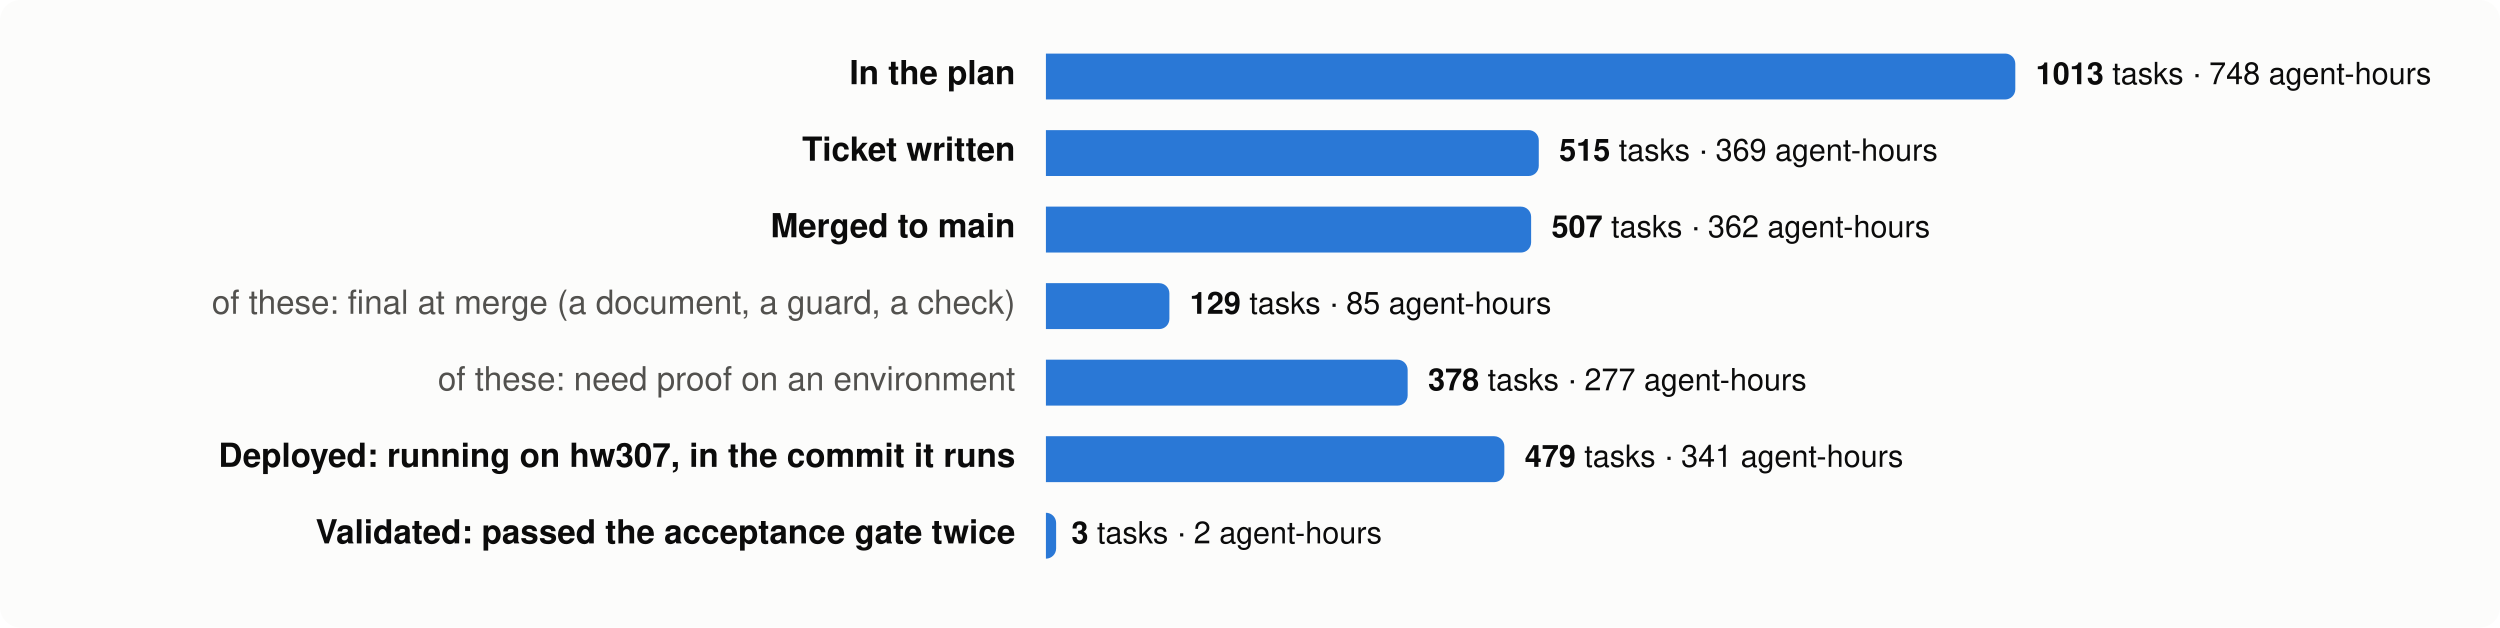
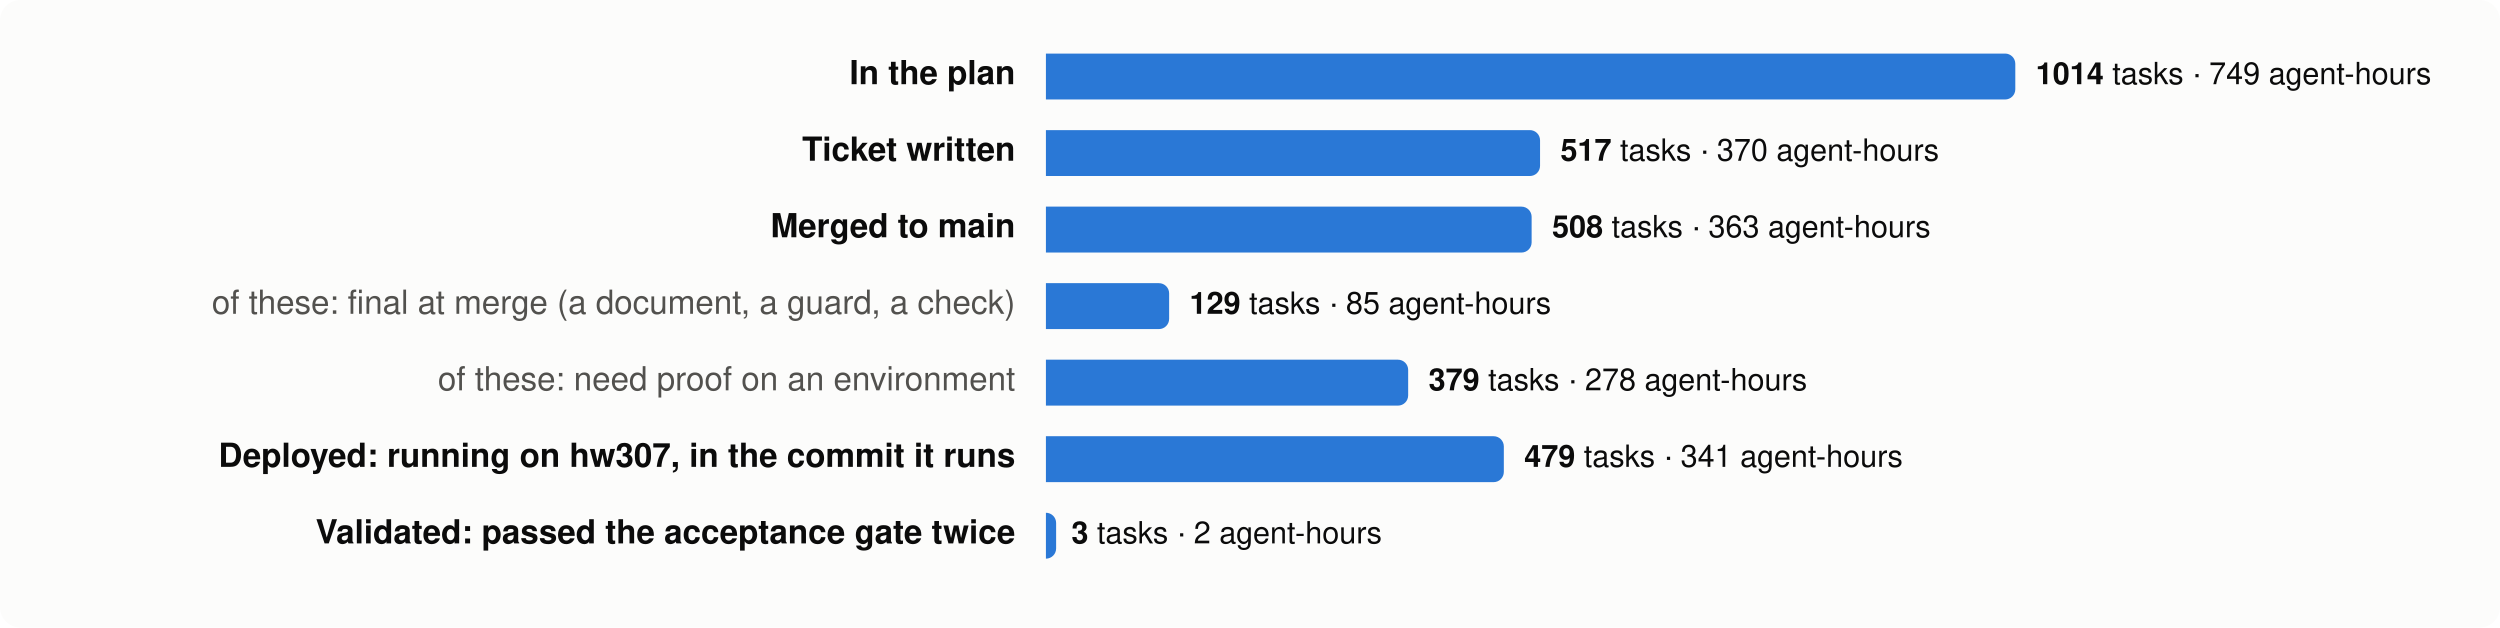
<svg xmlns="http://www.w3.org/2000/svg" viewBox="0 0 980 246" width="980" height="246" font-family="system-ui,-apple-system,Segoe UI,Helvetica,Arial,sans-serif" font-size="13">
  <rect width="980" height="246" rx="8" fill="#fcfcfb" />
  <text x="398" y="33" text-anchor="end" fill="#0b0b0b" font-weight="600">In the plan</text>
  <path d="M410,21 h376.0 a4,4 0 0 1 4,4 v10 a4,4 0 0 1 -4,4 h-376.0 z" fill="#2a78d6" />
  <text x="798.0" y="33" fill="#0b0b0b" font-size="12">
-     <tspan font-weight="600">1013</tspan> tasks · 748 agent-hours</text>
+     <tspan font-weight="600">1014</tspan> tasks · 749 agent-hours</text>
  <text x="398" y="63" text-anchor="end" fill="#0b0b0b" font-weight="600">Ticket written</text>
-   <path d="M410,51 h189.2 a4,4 0 0 1 4,4 v10 a4,4 0 0 1 -4,4 h-189.2 z" fill="#2a78d6" />
-   <text x="611.2" y="63" fill="#0b0b0b" font-size="12">
-     <tspan font-weight="600">515</tspan> tasks · 369 agent-hours</text>
+   <path d="M410,51 h189.7 a4,4 0 0 1 4,4 v10 a4,4 0 0 1 -4,4 h-189.7 z" fill="#2a78d6" />
+   <text x="611.7" y="63" fill="#0b0b0b" font-size="12">
+     <tspan font-weight="600">517</tspan> tasks · 370 agent-hours</text>
  <text x="398" y="93" text-anchor="end" fill="#0b0b0b" font-weight="600">Merged to main</text>
-   <path d="M410,81 h186.2 a4,4 0 0 1 4,4 v10 a4,4 0 0 1 -4,4 h-186.2 z" fill="#2a78d6" />
-   <text x="608.2" y="93" fill="#0b0b0b" font-size="12">
-     <tspan font-weight="600">507</tspan> tasks · 362 agent-hours</text>
+   <path d="M410,81 h186.4 a4,4 0 0 1 4,4 v10 a4,4 0 0 1 -4,4 h-186.4 z" fill="#2a78d6" />
+   <text x="608.4" y="93" fill="#0b0b0b" font-size="12">
+     <tspan font-weight="600">508</tspan> tasks · 363 agent-hours</text>
  <text x="398" y="123" text-anchor="end" fill="#52514e" font-weight="400">of these: final at merge (a document, a guard, a check)</text>
-   <path d="M410,111 h44.4 a4,4 0 0 1 4,4 v10 a4,4 0 0 1 -4,4 h-44.4 z" fill="#2a78d6" />
-   <text x="466.4" y="123" fill="#0b0b0b" font-size="12">
+   <path d="M410,111 h44.3 a4,4 0 0 1 4,4 v10 a4,4 0 0 1 -4,4 h-44.3 z" fill="#2a78d6" />
+   <text x="466.3" y="123" fill="#0b0b0b" font-size="12">
    <tspan font-weight="600">129</tspan> tasks · 85 agent-hours</text>
  <text x="398" y="153" text-anchor="end" fill="#52514e" font-weight="400">of these: need proof on an environment</text>
-   <path d="M410,141 h137.8 a4,4 0 0 1 4,4 v10 a4,4 0 0 1 -4,4 h-137.8 z" fill="#2a78d6" />
-   <text x="559.8" y="153" fill="#0b0b0b" font-size="12">
-     <tspan font-weight="600">378</tspan> tasks · 277 agent-hours</text>
+   <path d="M410,141 h138.0 a4,4 0 0 1 4,4 v10 a4,4 0 0 1 -4,4 h-138.0 z" fill="#2a78d6" />
+   <text x="560.0" y="153" fill="#0b0b0b" font-size="12">
+     <tspan font-weight="600">379</tspan> tasks · 278 agent-hours</text>
  <text x="398" y="183" text-anchor="end" fill="#0b0b0b" font-weight="600">Deployed: running on hw307, in the commit it runs</text>
-   <path d="M410,171 h175.7 a4,4 0 0 1 4,4 v10 a4,4 0 0 1 -4,4 h-175.7 z" fill="#2a78d6" />
-   <text x="597.7" y="183" fill="#0b0b0b" font-size="12">
+   <path d="M410,171 h175.5 a4,4 0 0 1 4,4 v10 a4,4 0 0 1 -4,4 h-175.5 z" fill="#2a78d6" />
+   <text x="597.5" y="183" fill="#0b0b0b" font-size="12">
    <tspan font-weight="600">479</tspan> tasks · 341 agent-hours</text>
  <text x="398" y="213" text-anchor="end" fill="#0b0b0b" font-weight="600">Validated: passed the acceptance gate twice</text>
  <path d="M410,201 h0.0 a4,4 0 0 1 4,4 v10 a4,4 0 0 1 -4,4 h-0.0 z" fill="#2a78d6" />
  <text x="420.0" y="213" fill="#0b0b0b" font-size="12">
    <tspan font-weight="600">3</tspan> tasks · 2 agent-hours</text>
</svg>
